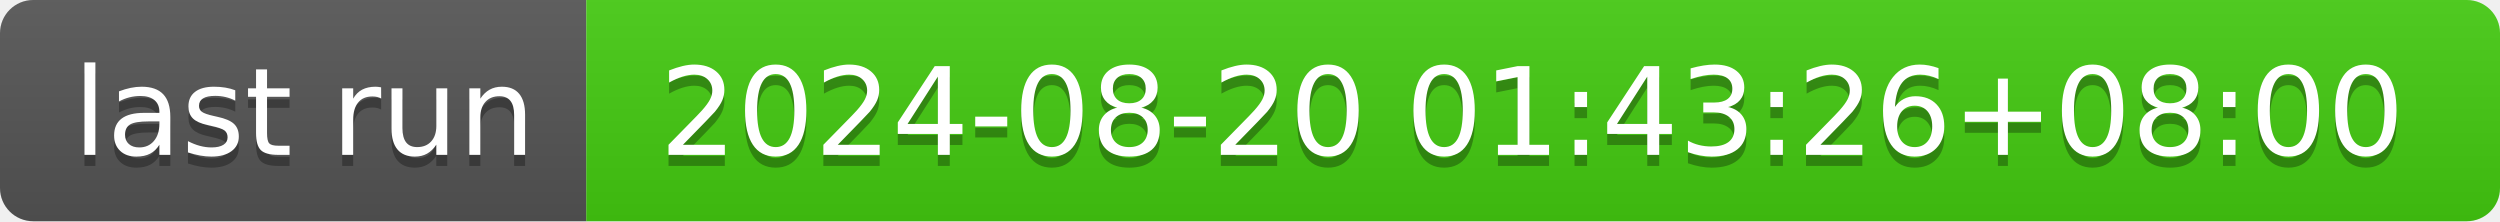
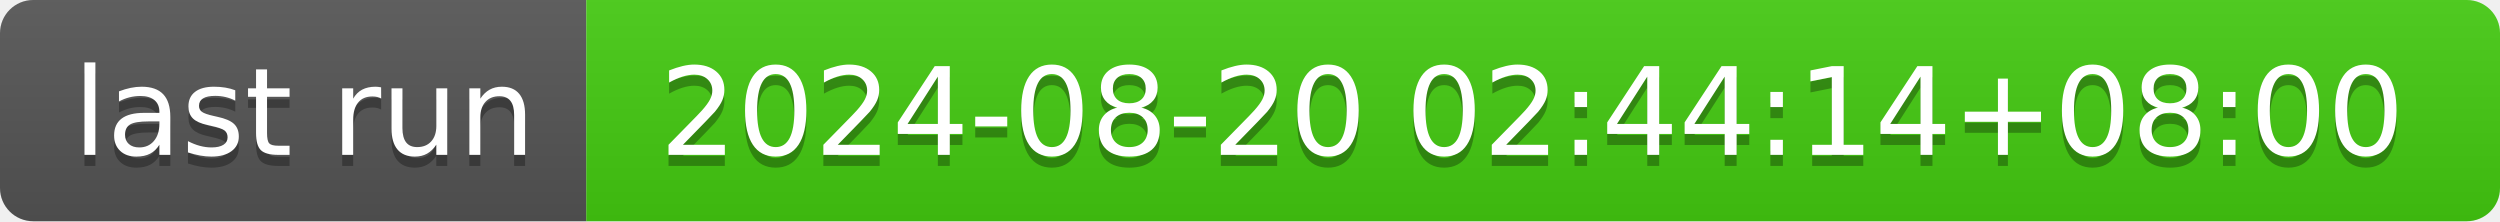
- <svg xmlns="http://www.w3.org/2000/svg" width="226" height="20" role="img" aria-label="last run: 2024-08-20 01:43:26+08:00">
+ <svg xmlns="http://www.w3.org/2000/svg" width="226" height="20" role="img" aria-label="last run: 2024-08-20 02:44:14+08:00">
  <linearGradient id="s" x2="0" y2="100%">
    <stop offset="0" stop-color="#bbb" stop-opacity=".1" />
    <stop offset="1" stop-opacity=".1" />
  </linearGradient>
  <clipPath id="r">
    <rect width="226" height="20" rx="3" fill="#fff" />
  </clipPath>
  <g clip-path="url(#r)">
    <rect width="53" height="20" fill="#555" />
    <rect x="53" width="173" height="20" fill="#4c1" />
    <rect width="226" height="20" fill="url(#s)" />
  </g>
  <g fill="#fff" text-anchor="middle" font-family="Verdana,Geneva,DejaVu Sans,sans-serif" text-rendering="geometricPrecision" font-size="110">
    <text aria-hidden="true" x="275" y="150" fill="#010101" fill-opacity=".3" transform="scale(.1)" textLength="430">last run</text>
    <text x="275" y="140" transform="scale(.1)" fill="#fff" textLength="430">last run</text>
-     <text aria-hidden="true" x="1385" y="150" fill="#010101" fill-opacity=".3" transform="scale(.1)" textLength="1630">2024-08-20 01:43:26+08:00</text>
-     <text x="1385" y="140" transform="scale(.1)" fill="#fff" textLength="1630">2024-08-20 01:43:26+08:00</text>
+     <text aria-hidden="true" x="1385" y="150" fill="#010101" fill-opacity=".3" transform="scale(.1)" textLength="1630">2024-08-20 02:44:14+08:00</text>
+     <text x="1385" y="140" transform="scale(.1)" fill="#fff" textLength="1630">2024-08-20 02:44:14+08:00</text>
  </g>
</svg>
